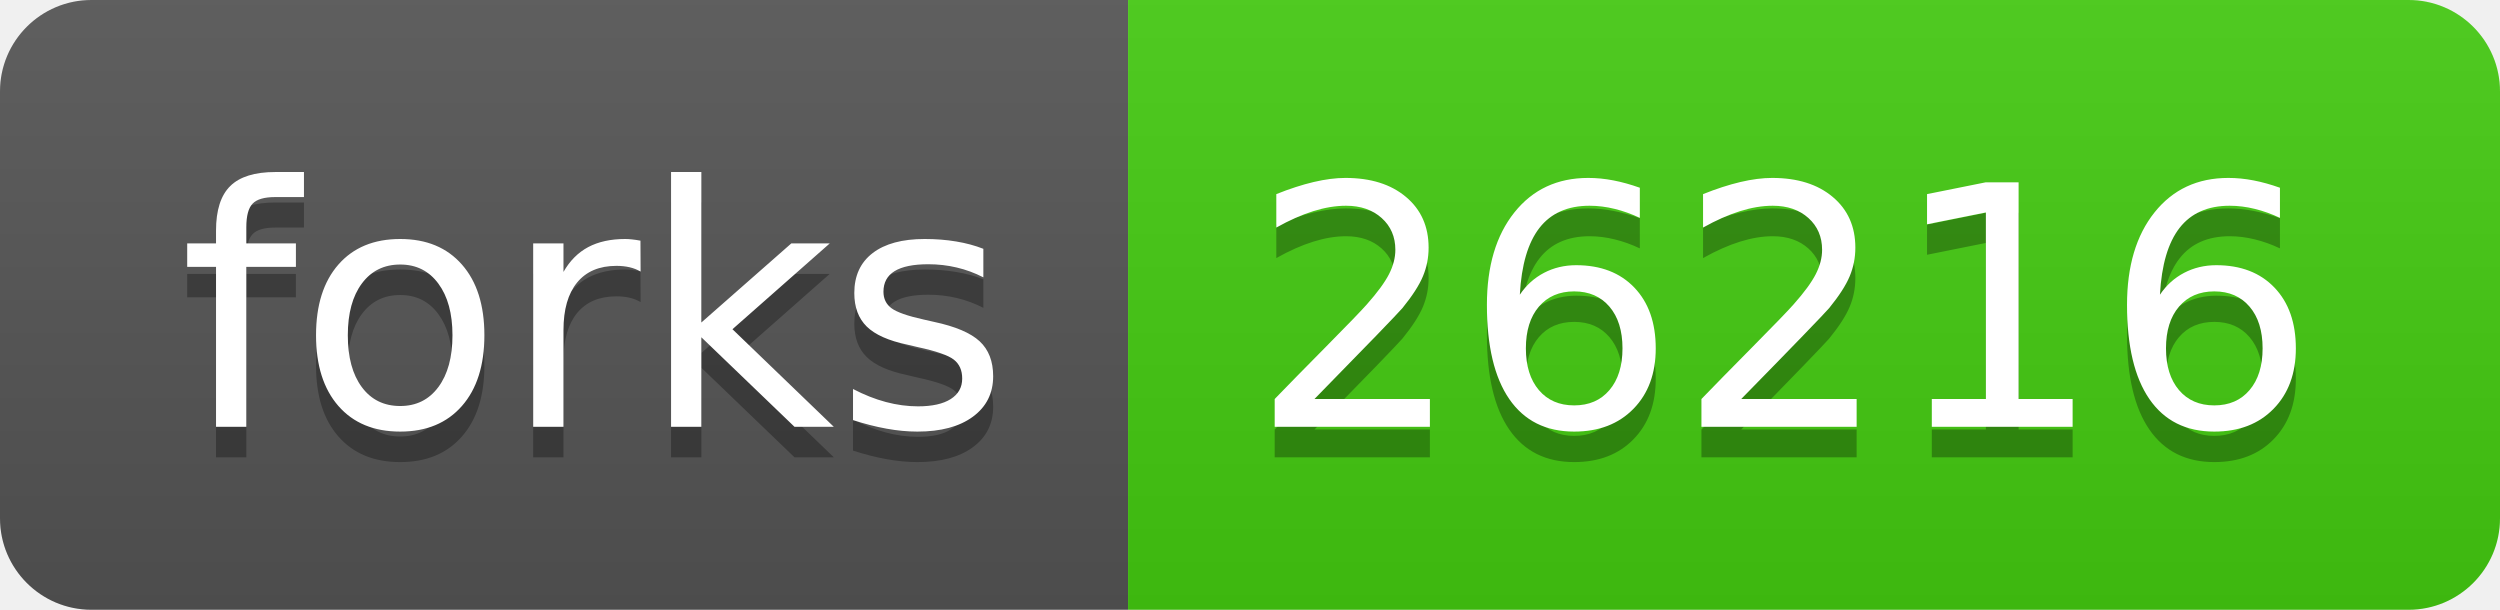
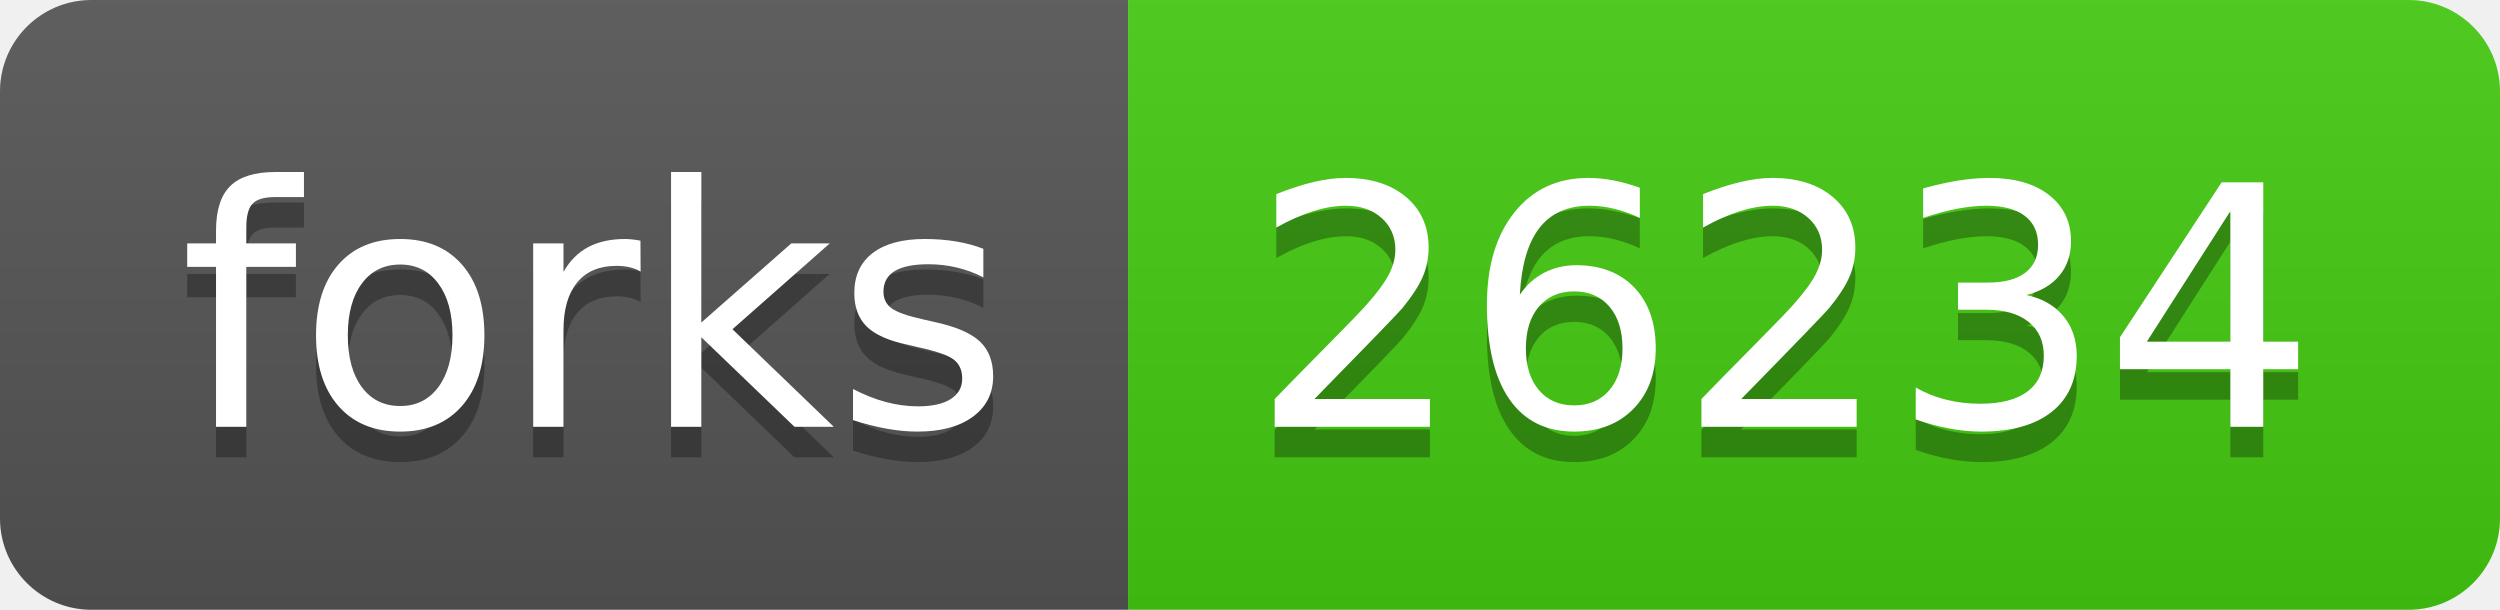
- <svg xmlns="http://www.w3.org/2000/svg" width="82" height="20" role="img" aria-label="forks: 26216">
+ <svg xmlns="http://www.w3.org/2000/svg" width="82" height="20" role="img" aria-label="forks: 26234">
  <linearGradient id="s" x2="0" y2="100%">
    <stop offset="0" stop-color="#bbb" stop-opacity=".1" />
    <stop offset="1" stop-opacity=".1" />
  </linearGradient>
  <clipPath id="r">
    <rect width="82" height="20" rx="3" fill="#fff" />
  </clipPath>
  <g clip-path="url(#r)">
    <rect width="37" height="20" fill="#555" />
    <rect x="37" width="45" height="20" fill="#4c1" />
    <rect width="82" height="20" fill="url(#s)" />
  </g>
  <g fill="#fff" text-anchor="middle" font-family="Verdana,Geneva,DejaVu Sans,sans-serif" text-rendering="geometricPrecision" font-size="110">
    <text aria-hidden="true" x="195" y="150" fill="#010101" fill-opacity=".3" transform="scale(.1)" textLength="270">forks</text>
    <text x="195" y="140" transform="scale(.1)" fill="#fff" textLength="270">forks</text>
-     <text aria-hidden="true" x="585" y="150" fill="#010101" fill-opacity=".3" transform="scale(.1)" textLength="350">26216</text>
-     <text x="585" y="140" transform="scale(.1)" fill="#fff" textLength="350">26216</text>
+     <text aria-hidden="true" x="585" y="150" fill="#010101" fill-opacity=".3" transform="scale(.1)" textLength="350">26234</text>
+     <text x="585" y="140" transform="scale(.1)" fill="#fff" textLength="350">26234</text>
  </g>
</svg>
